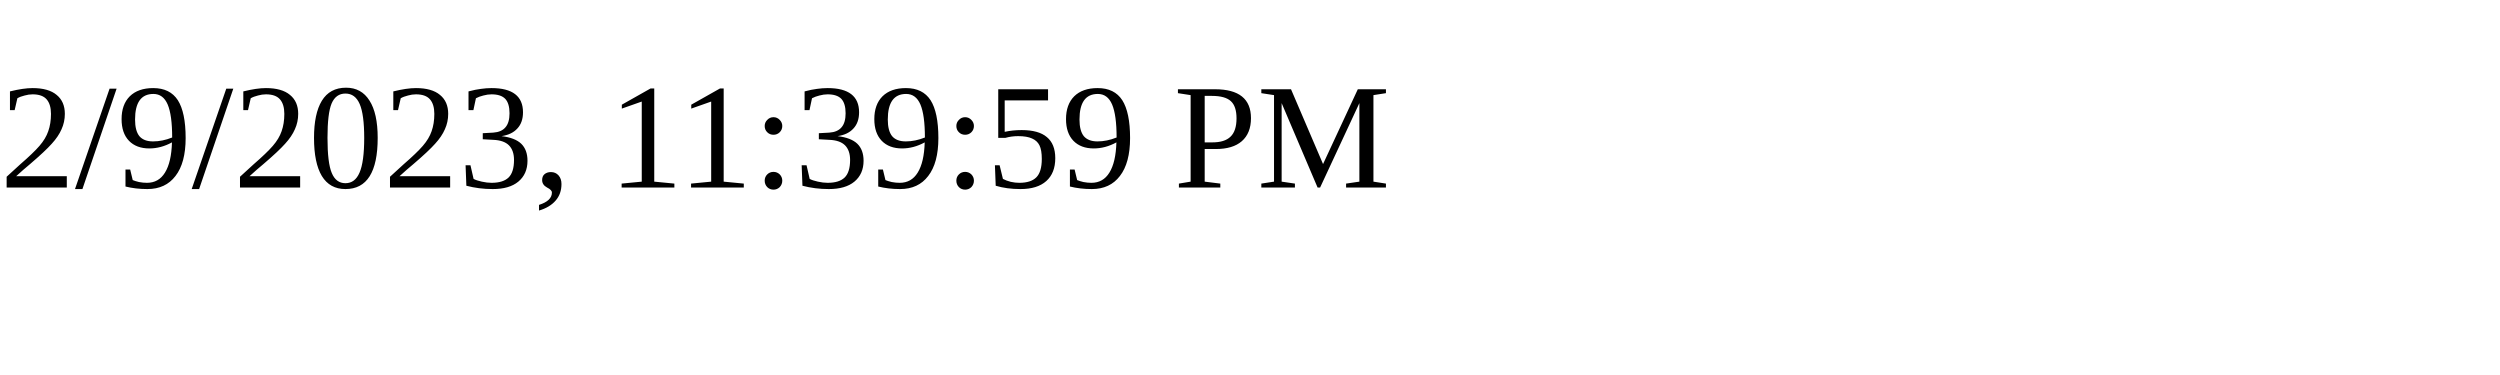
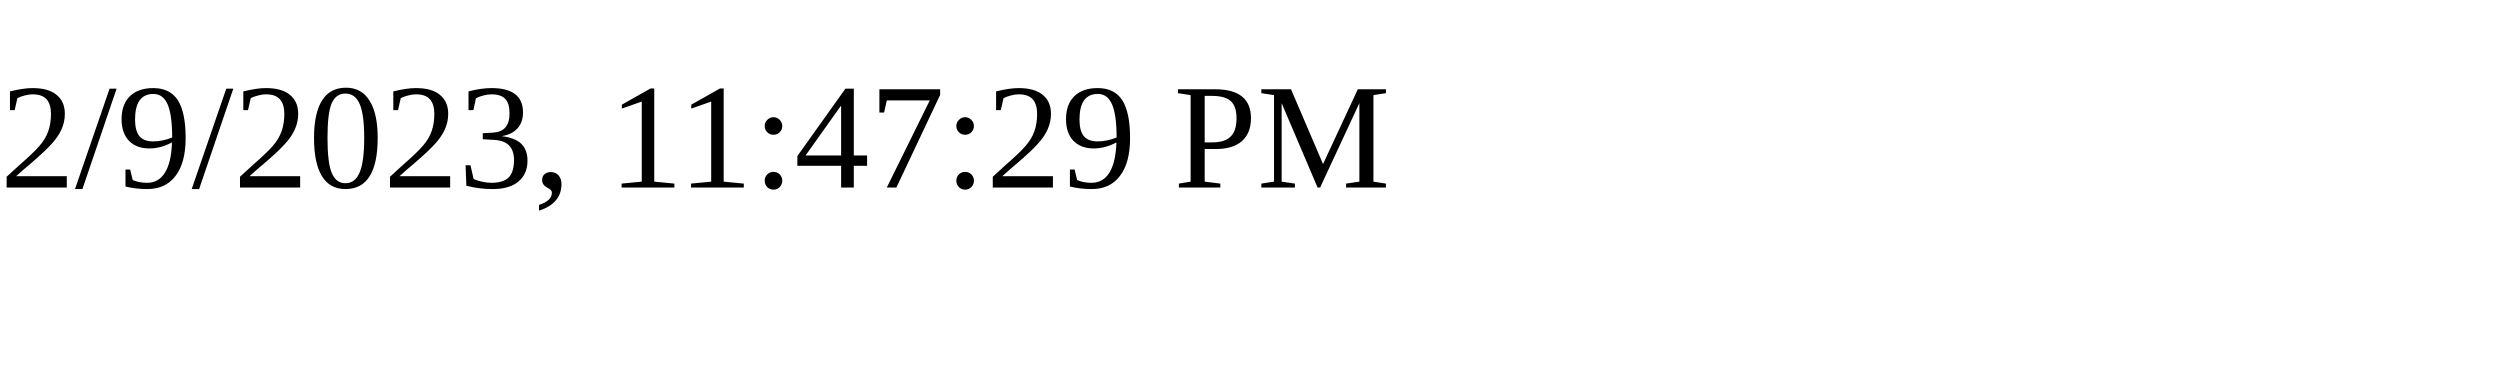
<svg xmlns="http://www.w3.org/2000/svg" height="30" width="200">
-   <text x="0" y="15">2/9/2023, 11:39:59 PM</text>
+   <text x="0" y="15">2/9/2023, 11:47:29 PM</text>
</svg>
